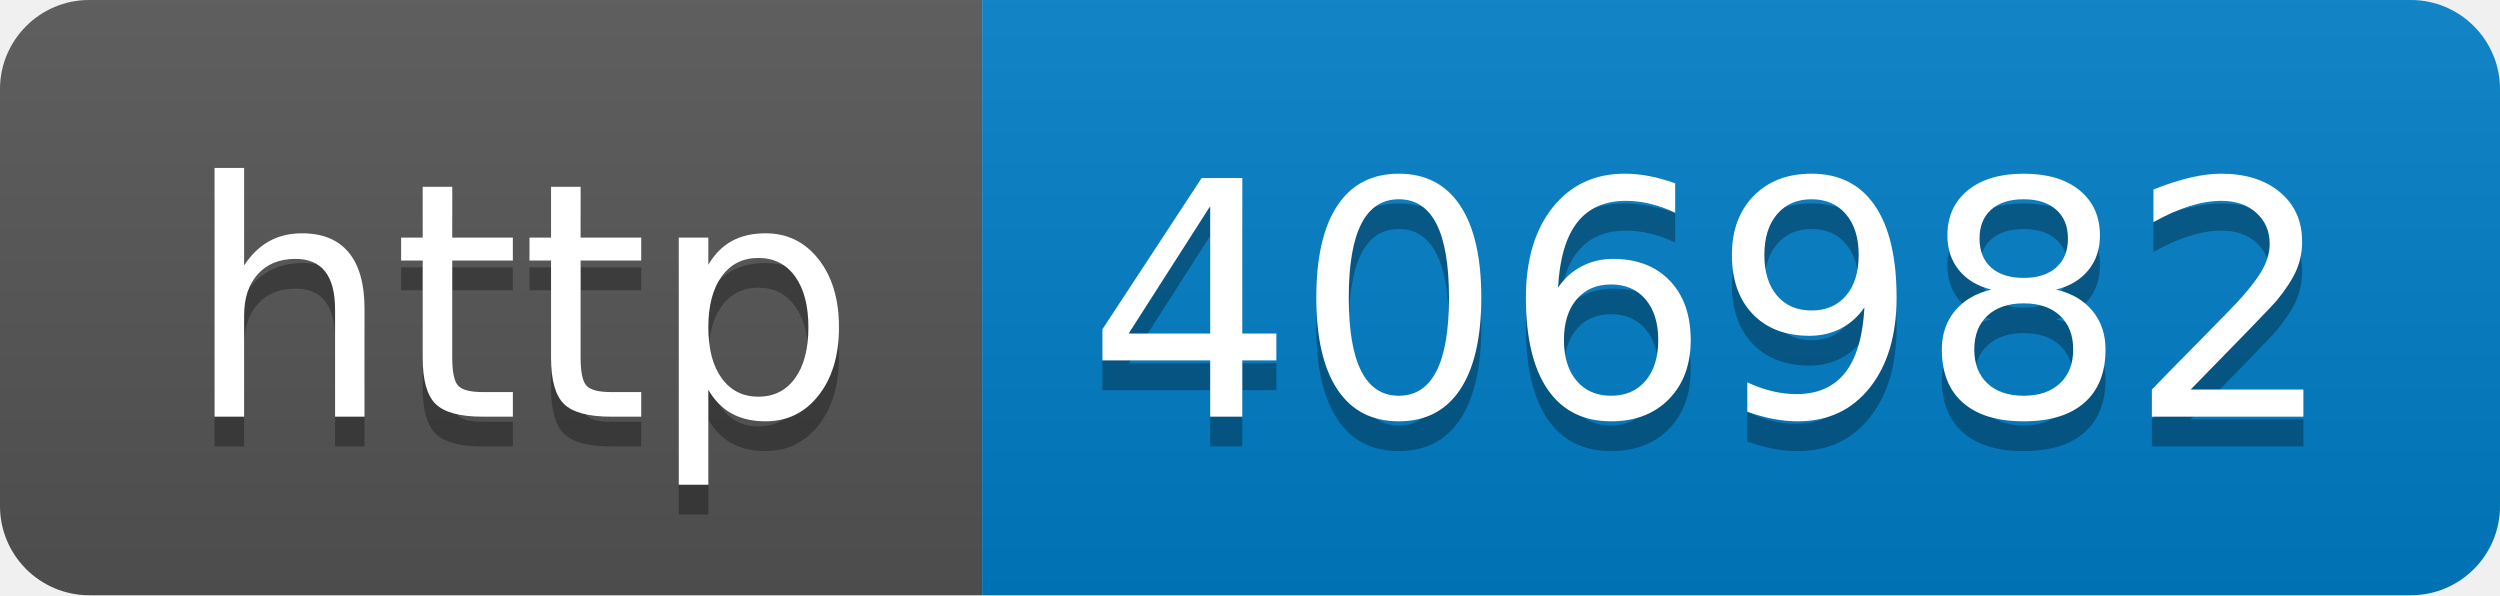
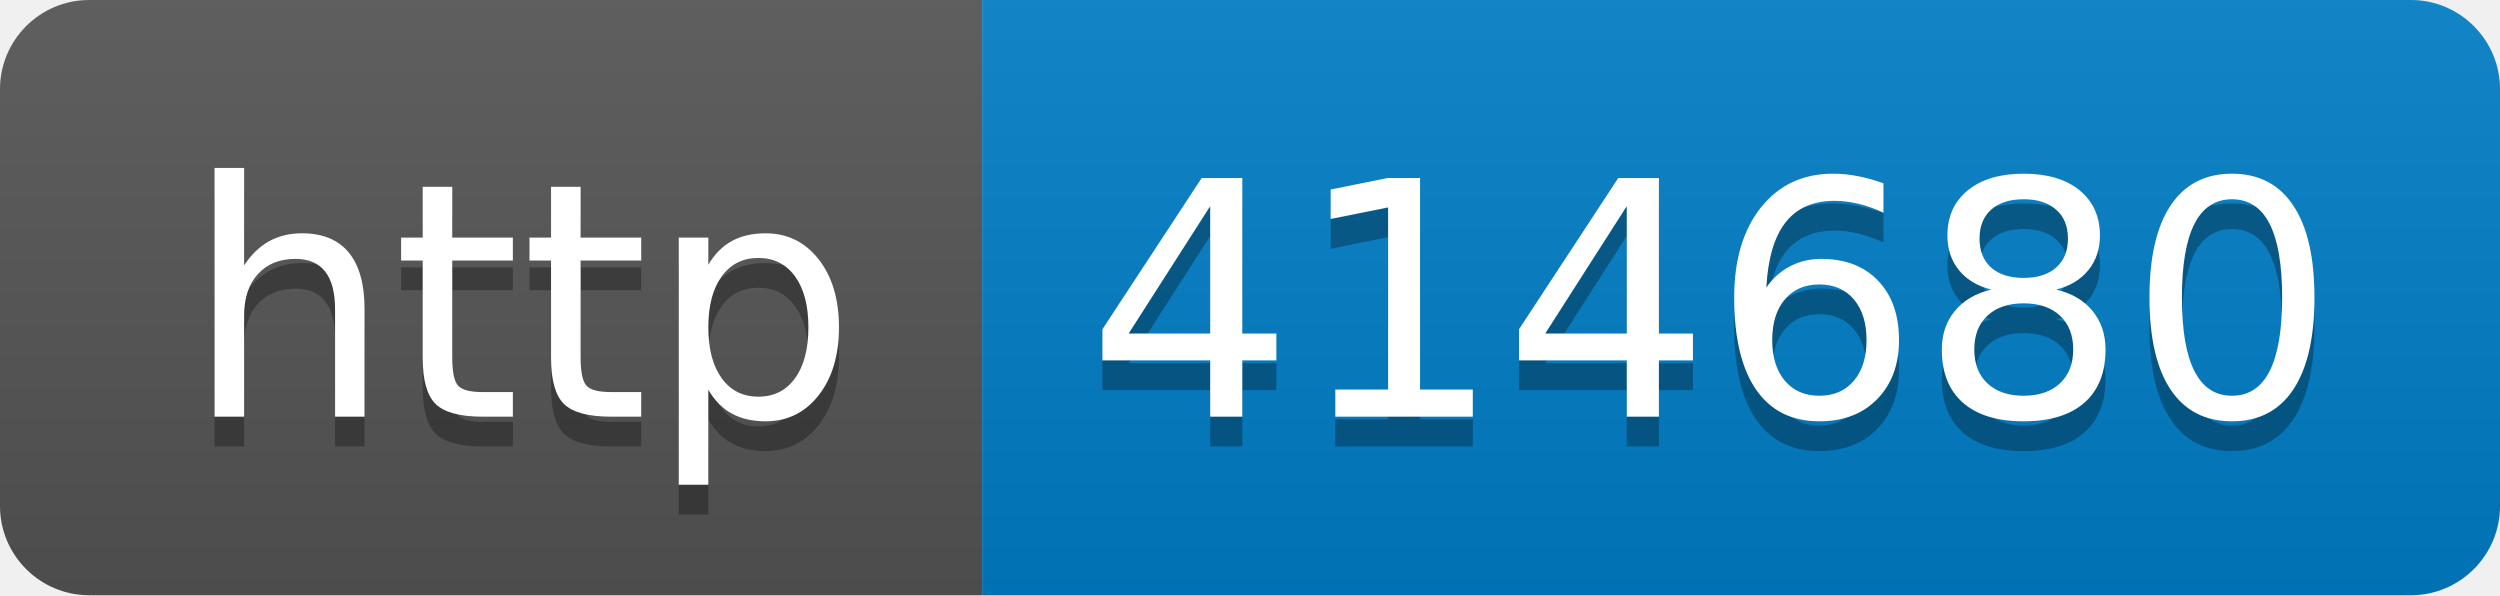
- <svg xmlns="http://www.w3.org/2000/svg" width="84" height="20" role="img" aria-label="http: 406982">
+ <svg xmlns="http://www.w3.org/2000/svg" width="84" height="20" role="img" aria-label="http: 414680">
  <linearGradient id="s" x2="0" y2="100%">
    <stop offset="0" stop-color="#bbb" stop-opacity=".1" />
    <stop offset="1" stop-opacity=".1" />
  </linearGradient>
  <clipPath id="r">
    <rect width="84" height="20" rx="3" fill="#fff" />
  </clipPath>
  <g clip-path="url(#r)">
    <rect width="33" height="20" fill="#555" />
    <rect x="33" width="51" height="20" fill="#007ec6" />
    <rect width="84" height="20" fill="url(#s)" />
  </g>
  <g fill="#fff" text-anchor="middle" font-family="Verdana,Geneva,DejaVu Sans,sans-serif" text-rendering="geometricPrecision" font-size="110">
    <text aria-hidden="true" x="175" y="150" fill="#010101" fill-opacity=".3" transform="scale(.1)" textLength="230">http</text>
    <text x="175" y="140" transform="scale(.1)" fill="#fff" textLength="230">http</text>
-     <text aria-hidden="true" x="575" y="150" fill="#010101" fill-opacity=".3" transform="scale(.1)" textLength="410">406982</text>
-     <text x="575" y="140" transform="scale(.1)" fill="#fff" textLength="410">406982</text>
+     <text aria-hidden="true" x="575" y="150" fill="#010101" fill-opacity=".3" transform="scale(.1)" textLength="410">414680</text>
+     <text x="575" y="140" transform="scale(.1)" fill="#fff" textLength="410">414680</text>
  </g>
</svg>
